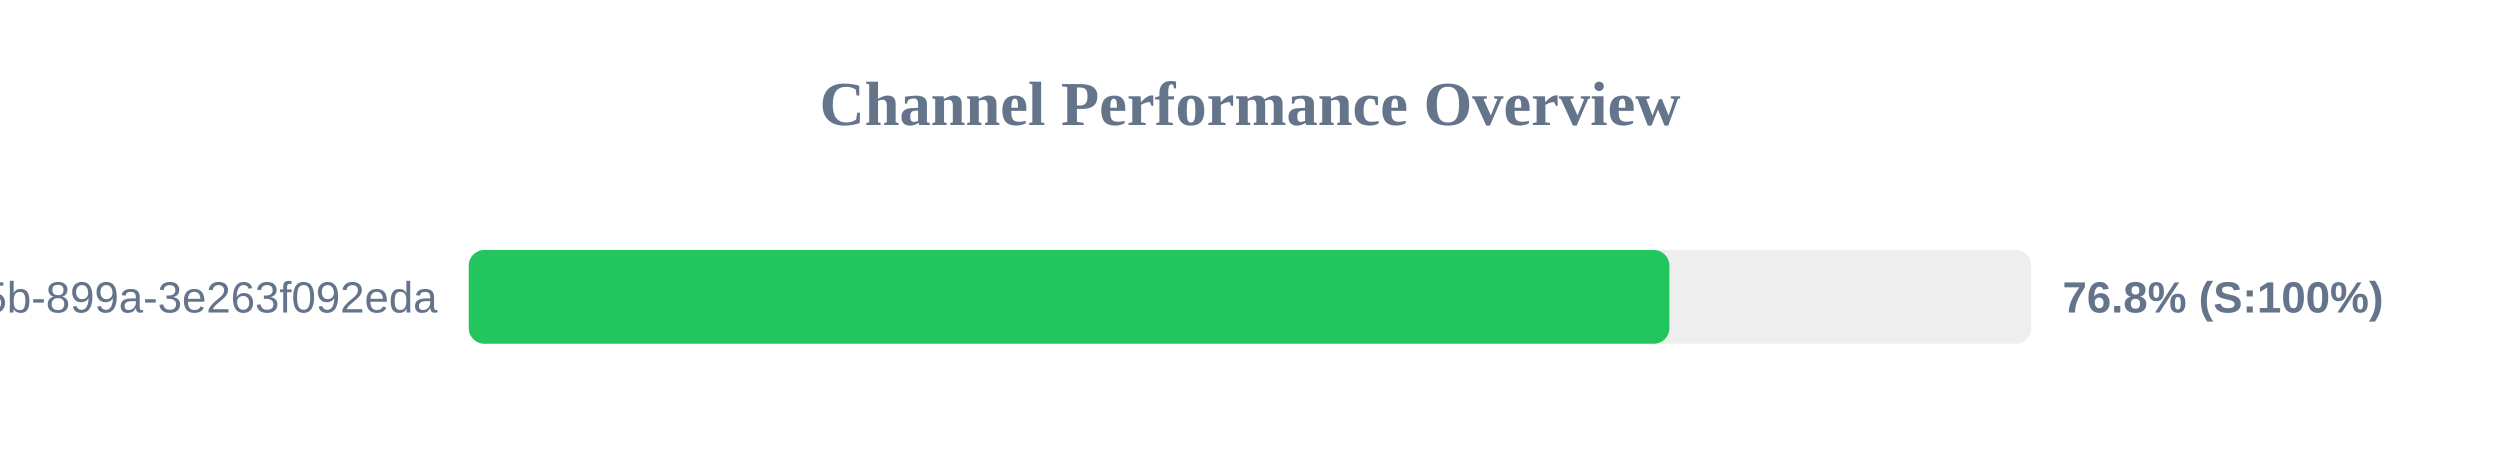
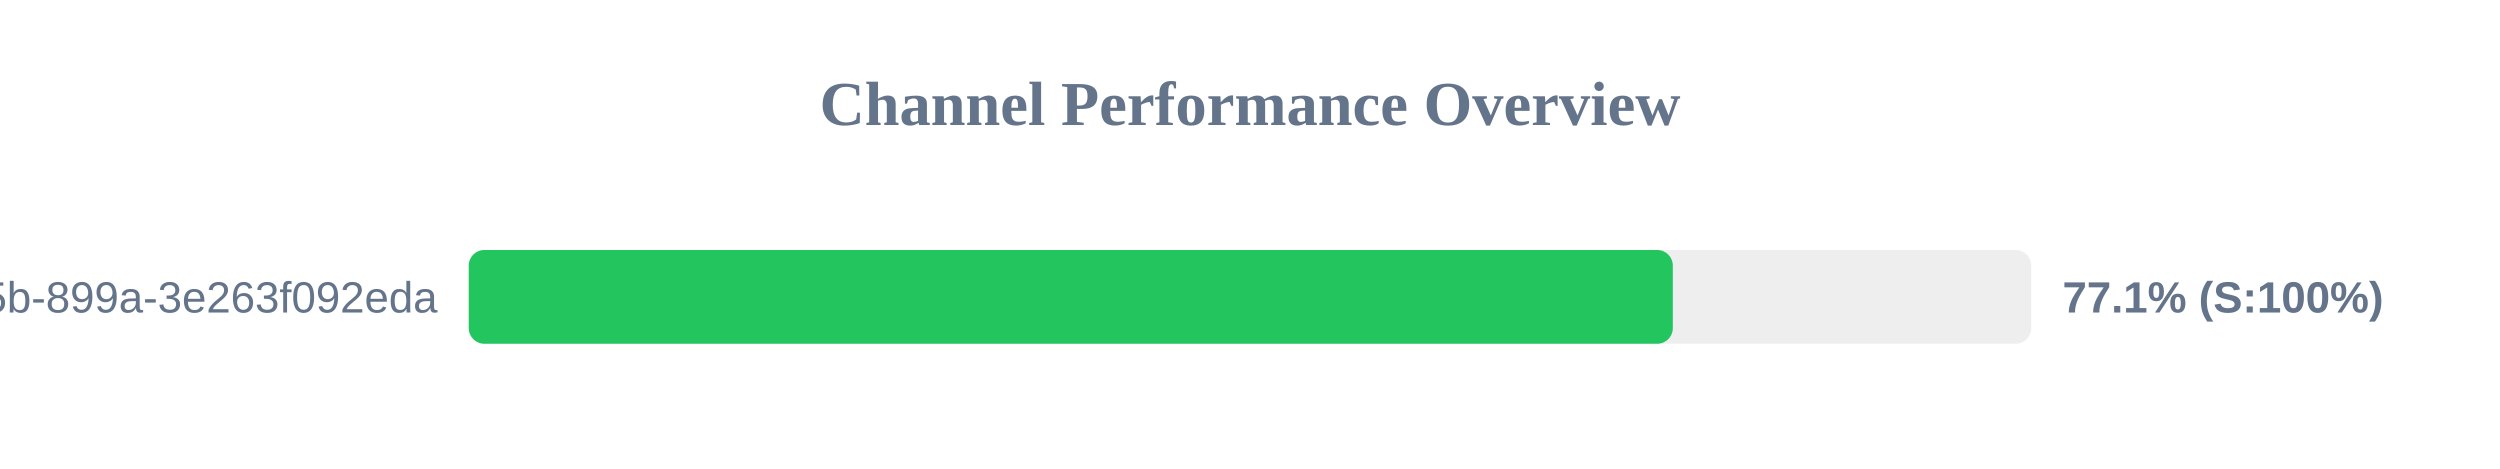
<svg xmlns="http://www.w3.org/2000/svg" width="800" height="150" version="1.1">
  <style>
        .row { font: 14px Arial; fill: #64748b; }
        .score { font: bold 14px Arial; fill: #64748b; }
    </style>
  <text x="400" y="40" text-anchor="middle" font-size="20px" font-weight="bold" fill="#64748b">Channel Performance Overview</text>
  <rect x="150" y="80" width="500" height="30" fill="#eee" rx="5" />
-   <rect x="150" y="80" width="384.2" height="30" fill="#22c55e" rx="5" />
+   <rect x="150" y="80" width="385.3" height="30" fill="#22c55e" rx="5" />
  <text x="140" y="100" text-anchor="end" class="row">?uuid=6bf726db-fb0b-405b-899a-3e263f092eda</text>
-   <text x="660" y="100" text-anchor="start" class="score">76.8% (S:100%)</text>
+   <text x="660" y="100" text-anchor="start" class="score">77.1% (S:100%)</text>
</svg>
